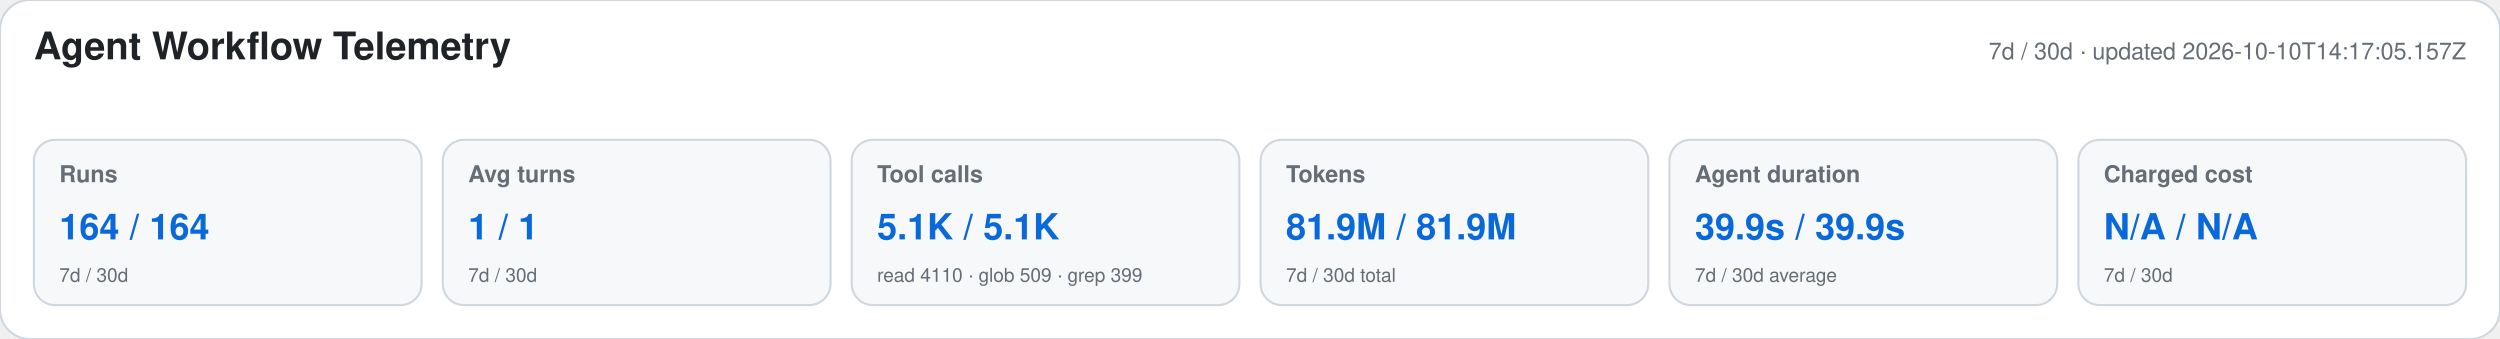
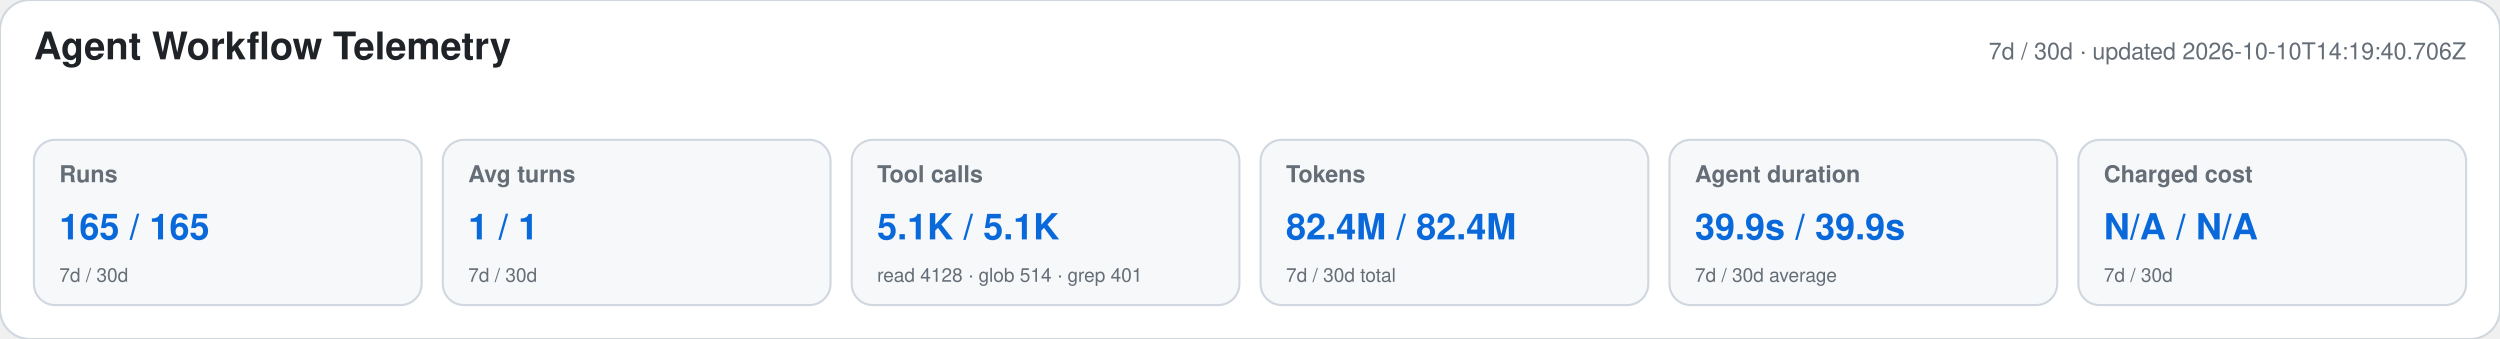
<svg xmlns="http://www.w3.org/2000/svg" width="1180" height="160" viewBox="0 0 1180 160" role="img" aria-labelledby="title desc">
  <style>text{font-family:-apple-system,BlinkMacSystemFont,"Segoe UI",Helvetica,Arial,sans-serif}.heading{font-size:18px;font-weight:650;fill:#1f2328}.meta,.label,.secondary{fill:#656d76}.meta,.label{font-size:11px}.label{font-weight:600}.primary{font-size:17px;font-weight:700;fill:#0969da}.secondary{font-size:9px}</style>
  <rect width="1180" height="160" rx="14" fill="#ffffff" stroke="#d0d7de" />
  <text x="16" y="28" class="heading">Agent Workflow Telemetry</text>
-   <text x="1164" y="28" text-anchor="end" class="meta">7d / 30d · updated 2026-10-10T14:17:05.157Z</text>
+   <text x="1164" y="28" text-anchor="end" class="meta">7d / 30d · updated 2026-10-10T14:19:40.706Z</text>
  <g>
    <rect x="16" y="66" width="183" height="78" rx="10" fill="#f6f8fa" stroke="#d0d7de" />
    <text x="28" y="86" class="label">Runs</text>
-     <text x="28" y="113" class="primary">164 / 164</text>
+     <text x="28" y="113" class="primary">165 / 165</text>
    <text x="28" y="133" class="secondary">7d / 30d</text>
  </g>
  <g>
    <rect x="209" y="66" width="183" height="78" rx="10" fill="#f6f8fa" stroke="#d0d7de" />
    <text x="221" y="86" class="label">Avg turns</text>
    <text x="221" y="113" class="primary">1 / 1</text>
    <text x="221" y="133" class="secondary">7d / 30d</text>
  </g>
  <g>
    <rect x="402" y="66" width="183" height="78" rx="10" fill="#f6f8fa" stroke="#d0d7de" />
    <text x="414" y="86" class="label">Tool calls</text>
    <text x="414" y="113" class="primary">5.1K / 5.1K</text>
-     <text x="414" y="133" class="secondary">read 4110 · glob 509 · grep 399</text>
+     <text x="414" y="133" class="secondary">read 4128 · glob 514 · grep 401</text>
  </g>
  <g>
    <rect x="595" y="66" width="183" height="78" rx="10" fill="#f6f8fa" stroke="#d0d7de" />
    <text x="607" y="86" class="label">Tokens</text>
-     <text x="607" y="113" class="primary">81.9M / 81.9M</text>
+     <text x="607" y="113" class="primary">82.4M / 82.4M</text>
    <text x="607" y="133" class="secondary">7d / 30d total</text>
  </g>
  <g>
    <rect x="788" y="66" width="183" height="78" rx="10" fill="#f6f8fa" stroke="#d0d7de" />
    <text x="800" y="86" class="label">Agent duration</text>
    <text x="800" y="113" class="primary">39.9s / 39.9s</text>
    <text x="800" y="133" class="secondary">7d / 30d average</text>
  </g>
  <g>
    <rect x="981" y="66" width="183" height="78" rx="10" fill="#f6f8fa" stroke="#d0d7de" />
    <text x="993" y="86" class="label">Charged cost</text>
    <text x="993" y="113" class="primary">N/A / N/A</text>
    <text x="993" y="133" class="secondary">7d / 30d</text>
  </g>
</svg>
